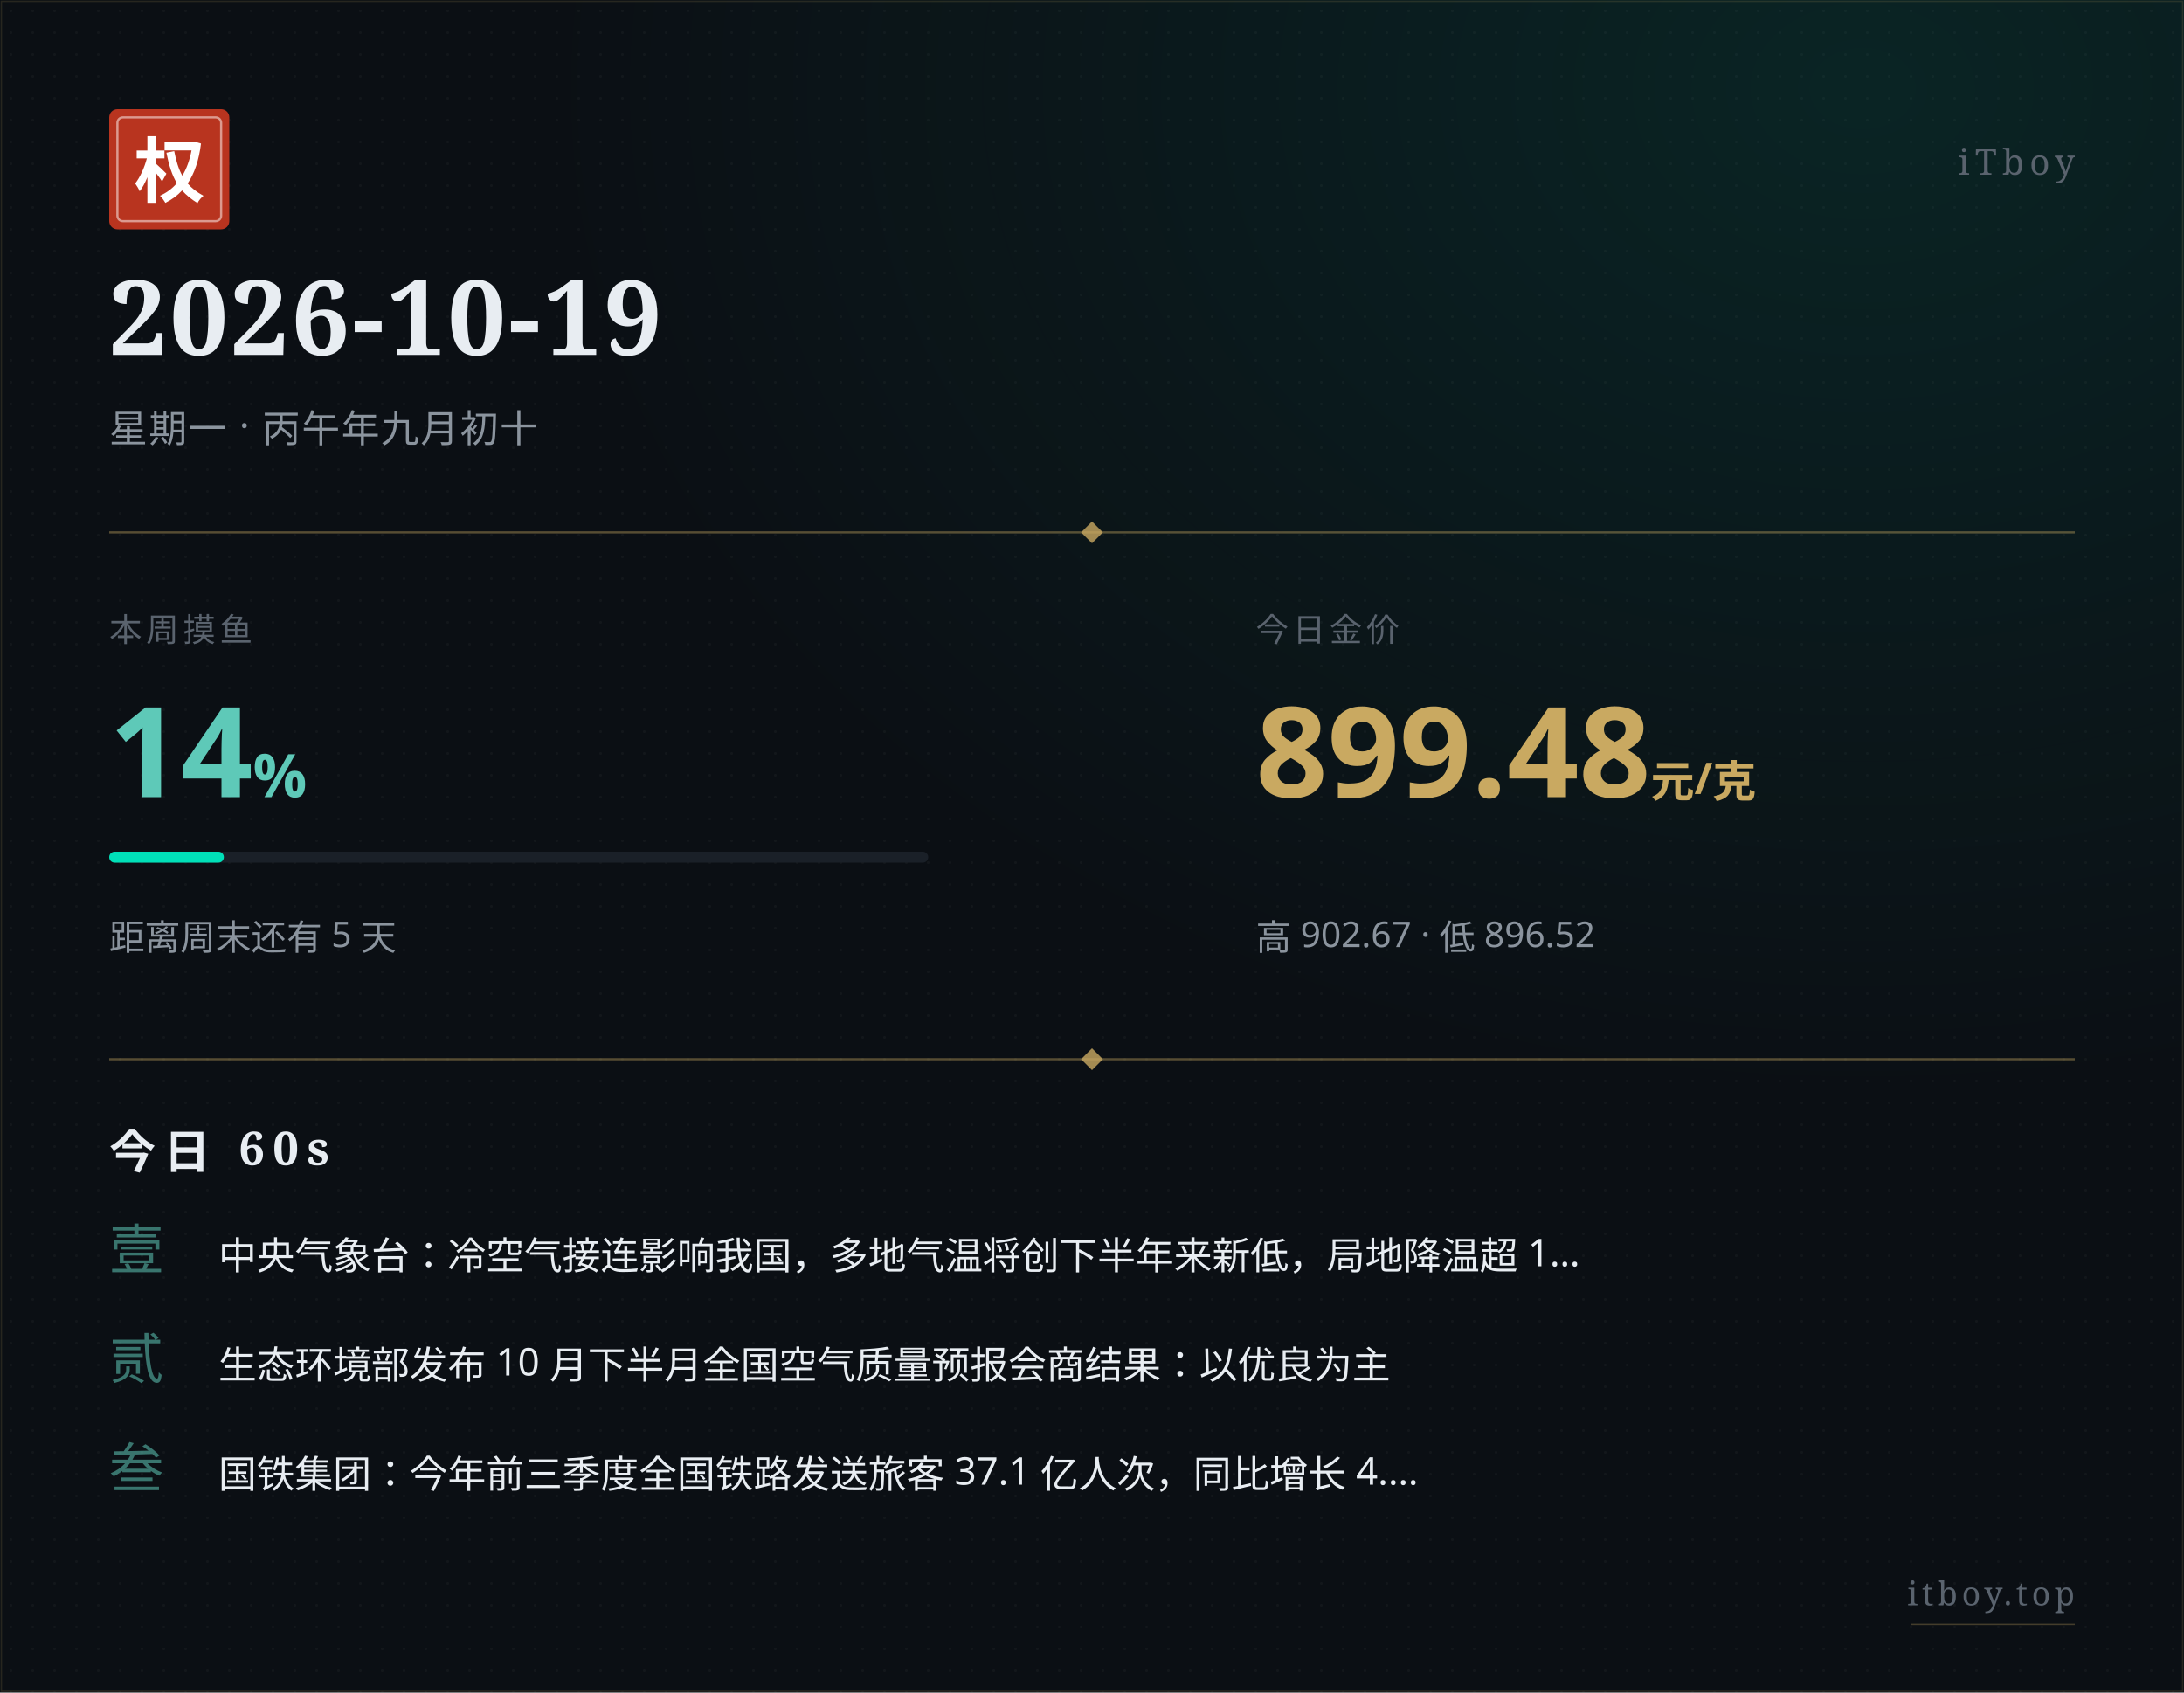
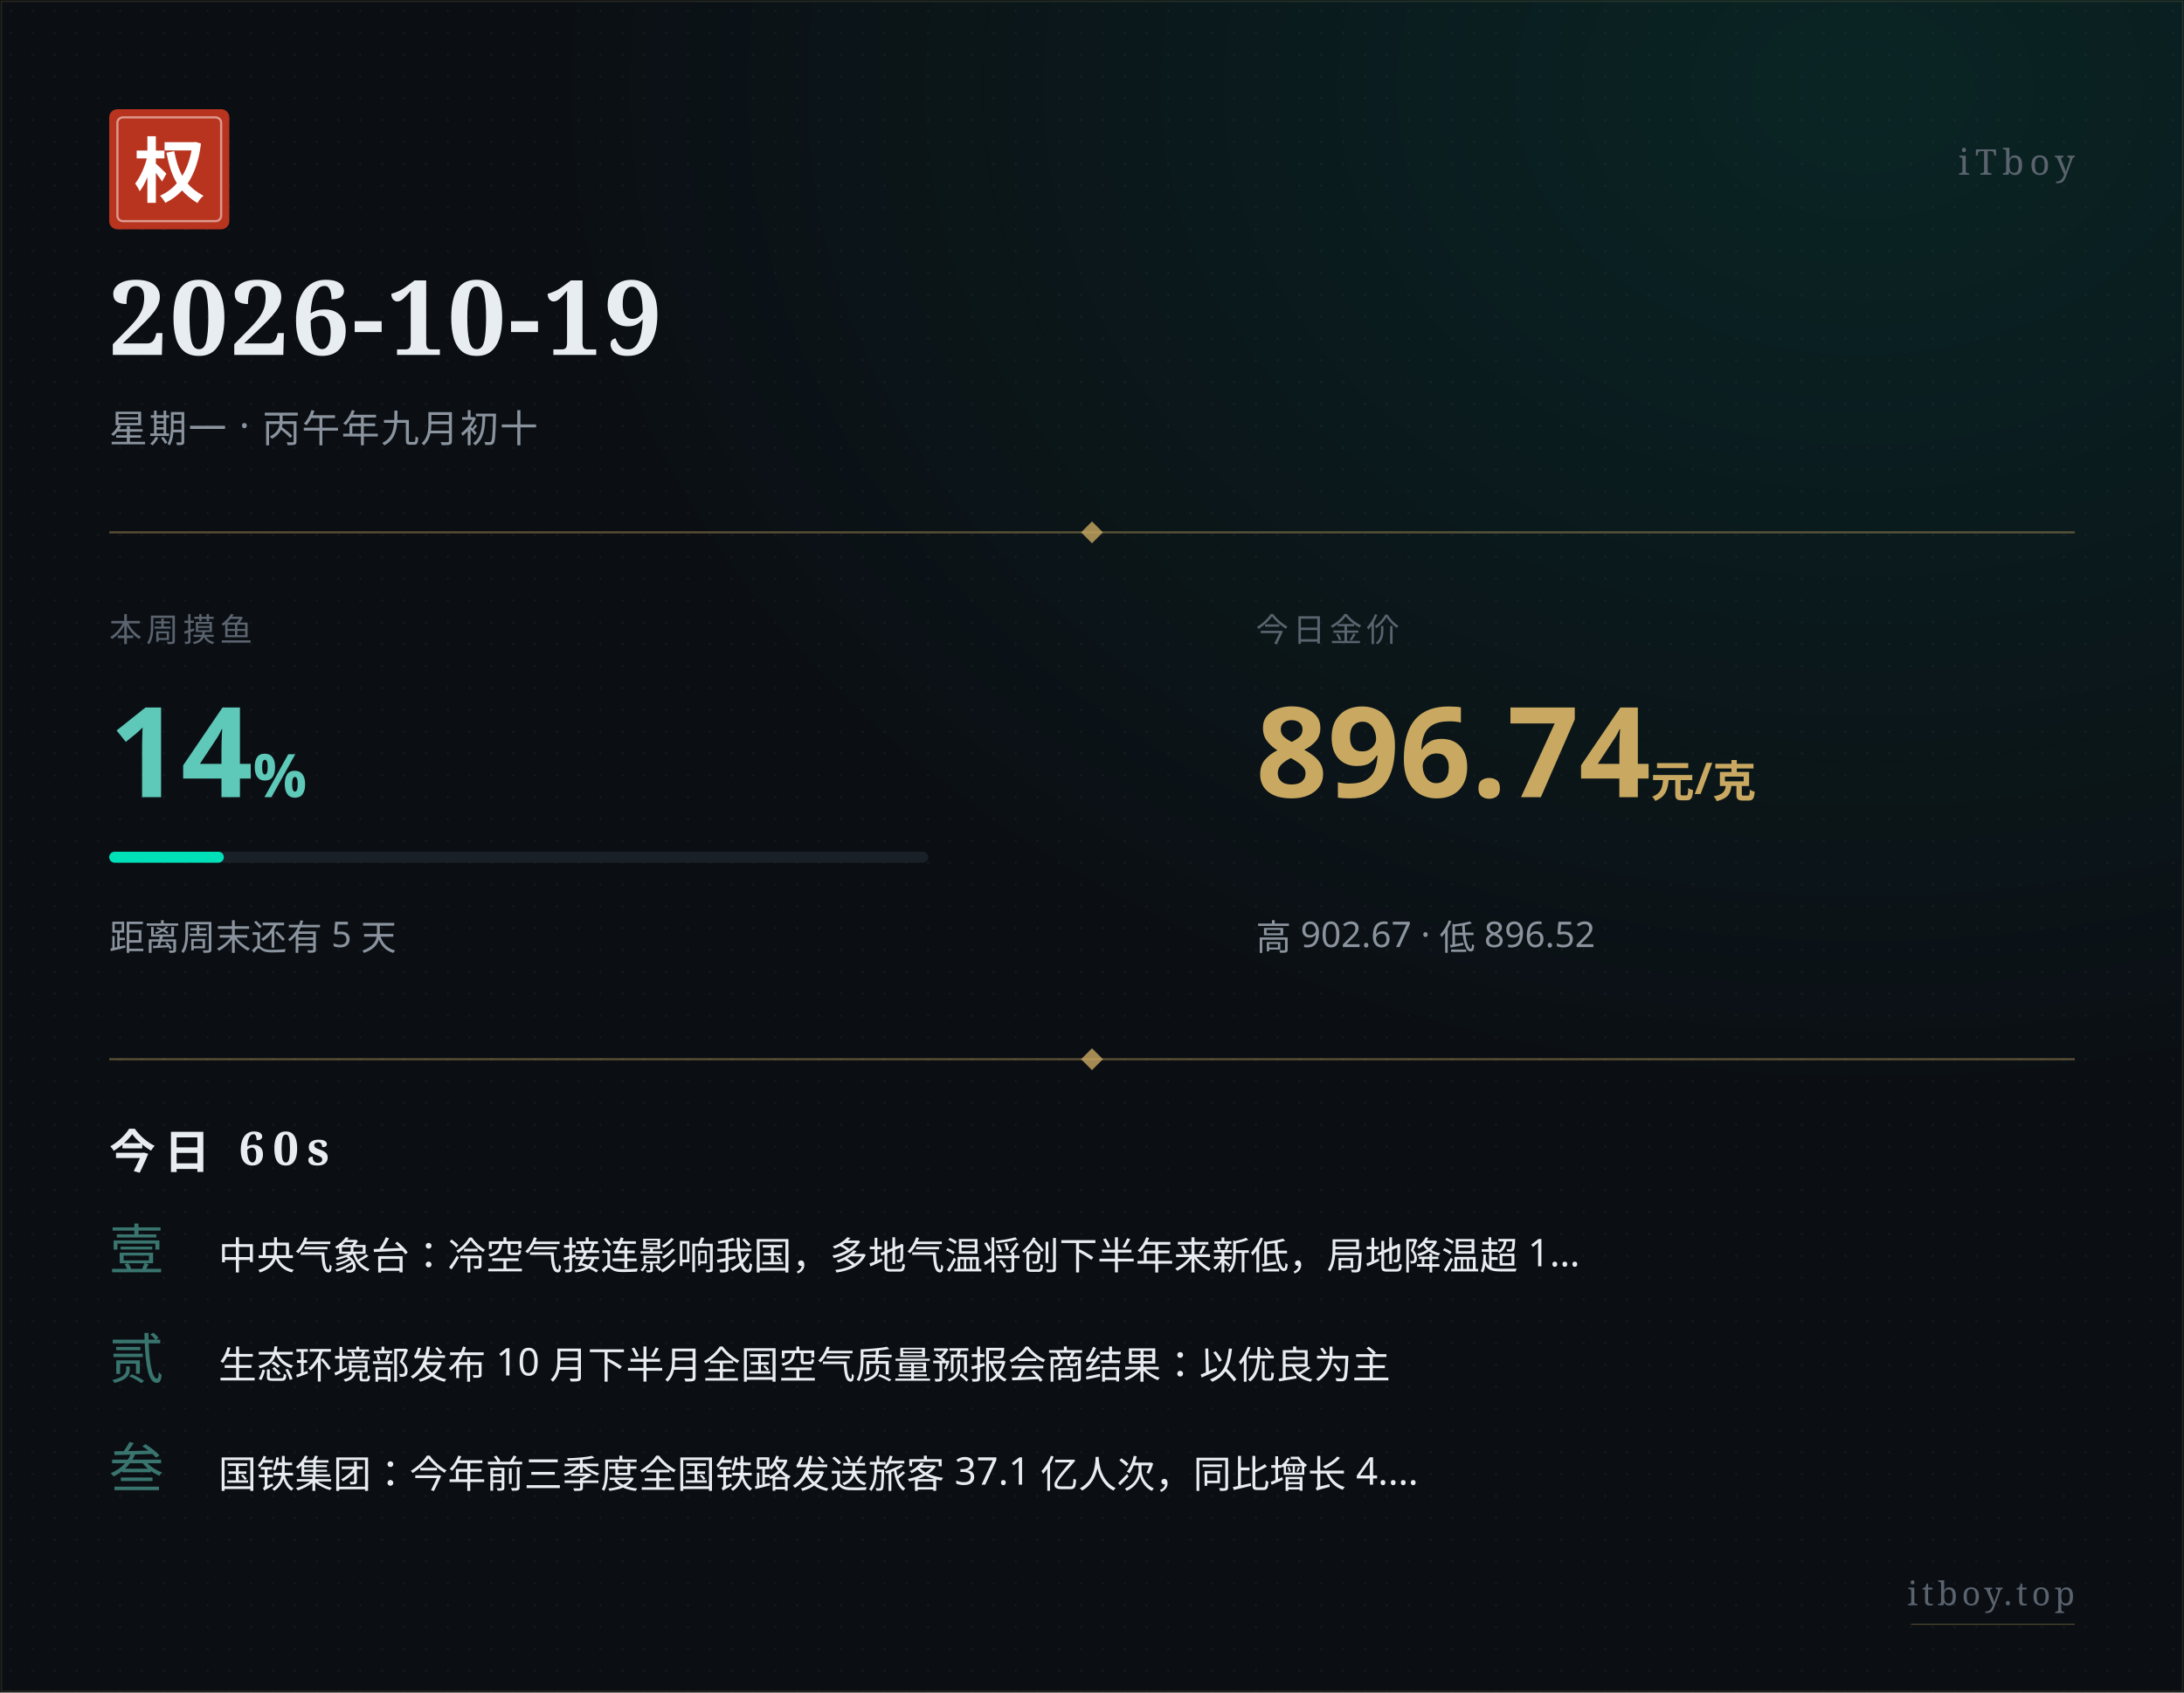
<svg xmlns="http://www.w3.org/2000/svg" width="800" height="620" viewBox="0 0 800 620">
  <defs>
    <pattern id="paper" x="0" y="0" width="8" height="8" patternUnits="userSpaceOnUse">
      <circle cx="4" cy="4" r="0.5" fill="#ffffff" opacity="0.035" />
    </pattern>
    <radialGradient id="glow" cx="0.85" cy="0.05" r="0.6">
      <stop offset="0%" stop-color="#00e0b8" stop-opacity="0.10" />
      <stop offset="100%" stop-color="#00e0b8" stop-opacity="0" />
    </radialGradient>
  </defs>
  <rect width="800" height="620" fill="#0b0f14" />
  <rect width="800" height="620" fill="url(#paper)" />
  <rect width="800" height="620" fill="url(#glow)" />
  <rect x="0.5" y="0.5" width="799" height="619" fill="none" stroke="#c9a961" stroke-width="0.5" opacity="0.15" />
  <g transform="translate(40, 40)">
    <rect width="44" height="44" rx="3" fill="#b8341f" />
    <rect x="3" y="3" width="38" height="38" rx="2" fill="none" stroke="#ffffff" stroke-width="0.8" opacity="0.5" />
    <text x="22" y="32" text-anchor="middle" font-family="STSong, SimSun, Songti SC, Noto Serif SC, serif" font-size="26" font-weight="700" fill="#ffffff">权</text>
  </g>
  <text x="760" y="64" text-anchor="end" font-family="STSong, SimSun, Songti SC, Noto Serif SC, serif" font-size="13" fill="#5a636e" letter-spacing="2">iTboy</text>
  <text x="40" y="130" font-family="STSong, SimSun, Songti SC, Noto Serif SC, serif" font-size="38" font-weight="700" fill="#e8edf2" letter-spacing="1">2026-10-19</text>
  <text x="40" y="162" font-family="PingFang SC, Hiragino Sans GB, Microsoft YaHei, sans-serif" font-size="14" fill="#8b949e" letter-spacing="0.5">星期一 · 丙午年九月初十</text>
  <line x1="40" y1="195" x2="760" y2="195" stroke="#c9a961" stroke-width="0.8" opacity="0.4" />
  <polygon points="400,191 404,195 400,199 396,195" fill="#c9a961" opacity="0.8" />
  <text x="40" y="235" font-family="PingFang SC, Hiragino Sans GB, Microsoft YaHei, sans-serif" font-size="12" fill="#5a636e" letter-spacing="1.5">本周摸鱼</text>
  <text x="40" y="292" font-family="PingFang SC, Hiragino Sans GB, Microsoft YaHei, sans-serif" font-size="46" font-weight="700" fill="#5ec9b8">14<tspan font-size="22" opacity="0.7">%</tspan>
  </text>
  <rect x="40" y="312" width="300" height="4" rx="2" fill="#1a2028" />
  <rect x="40" y="312" width="42" height="4" rx="2" fill="#00e0b8" />
  <text x="40" y="348" font-family="PingFang SC, Hiragino Sans GB, Microsoft YaHei, sans-serif" font-size="13" fill="#8b949e">距离周末还有 5 天</text>
  <text x="460" y="235" font-family="PingFang SC, Hiragino Sans GB, Microsoft YaHei, sans-serif" font-size="12" fill="#5a636e" letter-spacing="1.5">今日金价</text>
-   <text x="460" y="292" font-family="PingFang SC, Hiragino Sans GB, Microsoft YaHei, sans-serif" font-size="46" font-weight="700" fill="#c9a961">899.48<tspan font-size="16" opacity="0.7"> 元/克</tspan>
+   <text x="460" y="292" font-family="PingFang SC, Hiragino Sans GB, Microsoft YaHei, sans-serif" font-size="46" font-weight="700" fill="#c9a961">896.74<tspan font-size="16" opacity="0.7"> 元/克</tspan>
  </text>
  <text x="460" y="348" font-family="PingFang SC, Hiragino Sans GB, Microsoft YaHei, sans-serif" font-size="13" fill="#8b949e">高 902.67 · 低 896.52</text>
  <line x1="40" y1="388" x2="760" y2="388" stroke="#c9a961" stroke-width="0.8" opacity="0.4" />
  <polygon points="400,384 404,388 400,392 396,388" fill="#c9a961" opacity="0.8" />
  <text x="40" y="428" font-family="STSong, SimSun, Songti SC, Noto Serif SC, serif" font-size="17" font-weight="700" fill="#e8edf2" letter-spacing="3">今日 60s</text>
  <text x="40" y="465" font-family="STSong, SimSun, Songti SC, Noto Serif SC, serif" font-size="20" fill="#5ec9b8" opacity="0.55">壹</text>
  <text x="80" y="465" font-family="PingFang SC, Hiragino Sans GB, Microsoft YaHei, sans-serif" font-size="14" fill="#e8edf2">中央气象台：冷空气接连影响我国，多地气温将创下半年来新低，局地降温超 1…</text>
  <text x="40" y="505" font-family="STSong, SimSun, Songti SC, Noto Serif SC, serif" font-size="20" fill="#5ec9b8" opacity="0.55">贰</text>
  <text x="80" y="505" font-family="PingFang SC, Hiragino Sans GB, Microsoft YaHei, sans-serif" font-size="14" fill="#e8edf2">生态环境部发布 10 月下半月全国空气质量预报会商结果：以优良为主</text>
  <text x="40" y="545" font-family="STSong, SimSun, Songti SC, Noto Serif SC, serif" font-size="20" fill="#5ec9b8" opacity="0.55">叁</text>
  <text x="80" y="545" font-family="PingFang SC, Hiragino Sans GB, Microsoft YaHei, sans-serif" font-size="14" fill="#e8edf2">国铁集团：今年前三季度全国铁路发送旅客 37.1 亿人次，同比增长 4.…</text>
  <text x="760" y="588" text-anchor="end" font-family="STSong, SimSun, Songti SC, Noto Serif SC, serif" font-size="12" fill="#5a636e" letter-spacing="1.5">itboy.top</text>
  <line x1="700" y1="595" x2="760" y2="595" stroke="#c9a961" stroke-width="0.5" opacity="0.3" />
</svg>
